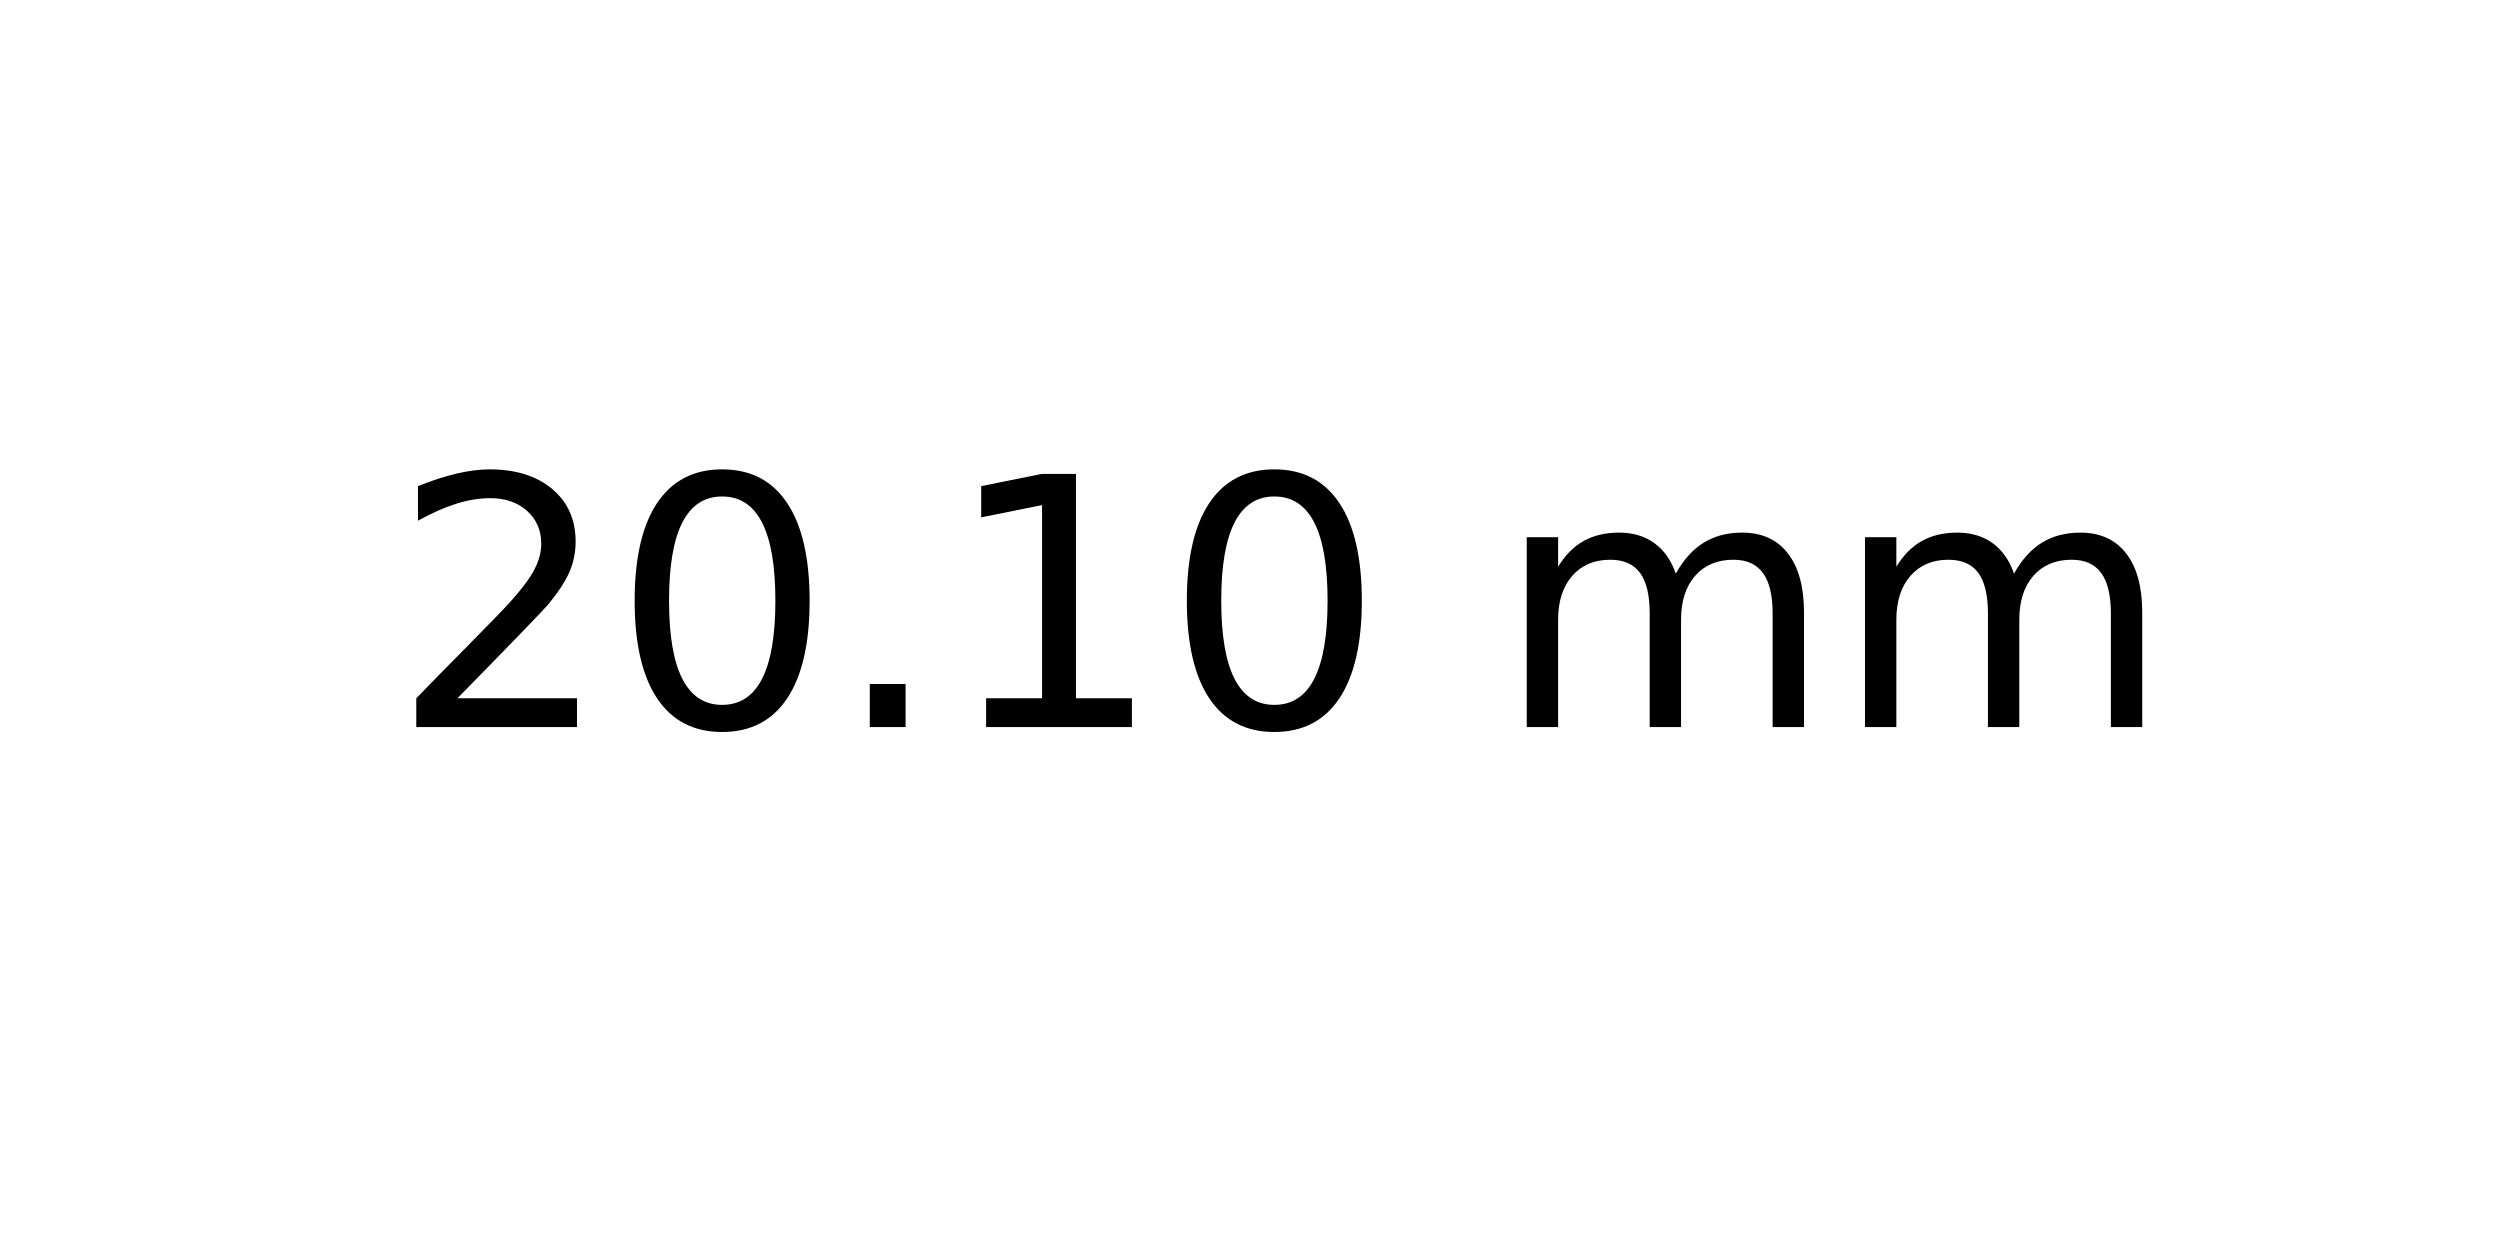
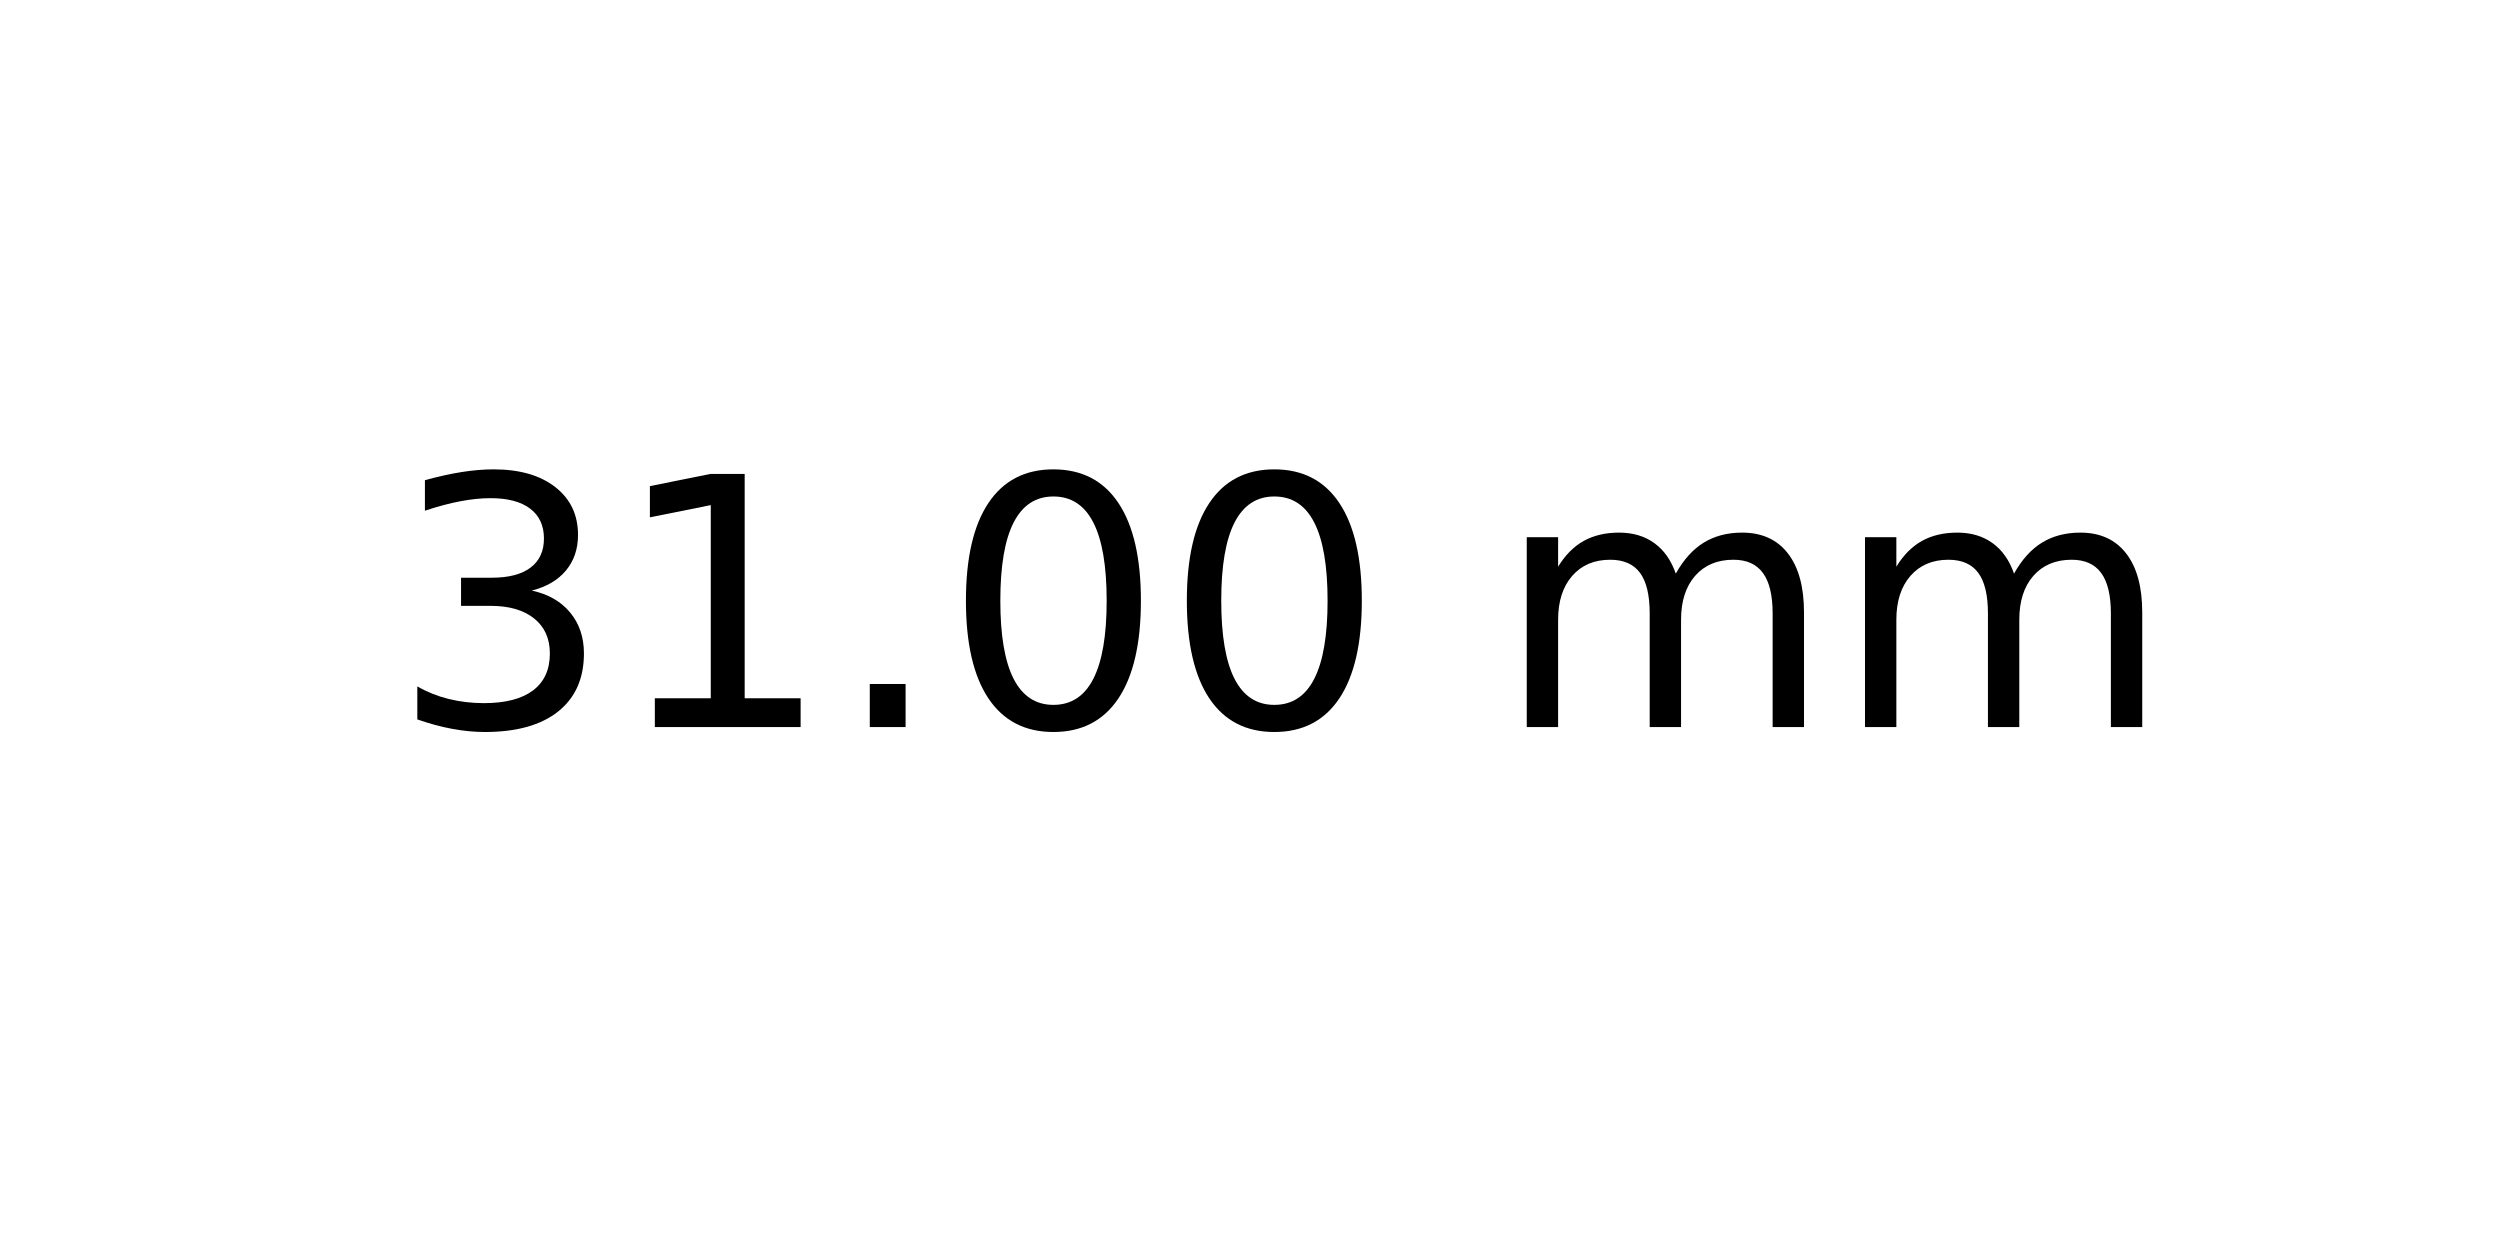
<svg xmlns="http://www.w3.org/2000/svg" xmlns:xlink="http://www.w3.org/1999/xlink" width="72pt" height="36pt" viewBox="0 0 72 36" version="1.1">
  <defs>
    <style type="text/css">*{stroke-linejoin: round; stroke-linecap: butt}</style>
  </defs>
  <g id="figure_1">
    <g id="axes_1">
      <g id="text_1">
        <g transform="translate(11.25625 20.93937) scale(0.1 -0.1)">
          <defs>
-             <path id="DejaVuSans-32" d="M 1228 531  L 3431 531  L 3431 0  L 469 0  L 469 531  Q 828 903 1448 1529  Q 2069 2156 2228 2338  Q 2531 2678 2651 2914  Q 2772 3150 2772 3378  Q 2772 3750 2511 3984  Q 2250 4219 1831 4219  Q 1534 4219 1204 4116  Q 875 4013 500 3803  L 500 4441  Q 881 4594 1212 4672  Q 1544 4750 1819 4750  Q 2544 4750 2975 4387  Q 3406 4025 3406 3419  Q 3406 3131 3298 2873  Q 3191 2616 2906 2266  Q 2828 2175 2409 1742  Q 1991 1309 1228 531  z " transform="scale(0.015625)" />
+             <path id="DejaVuSans-33" d="M 2597 2516  Q 3050 2419 3304 2112  Q 3559 1806 3559 1356  Q 3559 666 3084 287  Q 2609 -91 1734 -91  Q 1441 -91 1130 -33  Q 819 25 488 141  L 488 750  Q 750 597 1062 519  Q 1375 441 1716 441  Q 2309 441 2620 675  Q 2931 909 2931 1356  Q 2931 1769 2642 2001  Q 2353 2234 1838 2234  L 1294 2234  L 1294 2753  L 1863 2753  Q 2328 2753 2575 2939  Q 2822 3125 2822 3475  Q 2822 3834 2567 4026  Q 2313 4219 1838 4219  Q 1578 4219 1281 4162  Q 984 4106 628 3988  L 628 4550  Q 988 4650 1302 4700  Q 1616 4750 1894 4750  Q 2613 4750 3031 4423  Q 3450 4097 3450 3541  Q 3450 3153 3228 2886  Q 3006 2619 2597 2516  z " transform="scale(0.015625)" />
+             <path id="DejaVuSans-31" d="M 794 531  L 1825 531  L 1825 4091  L 703 3866  L 703 4441  L 1819 4666  L 2450 4666  L 2450 531  L 3481 531  L 3481 0  L 794 0  L 794 531  z " transform="scale(0.015625)" />
+             <path id="DejaVuSans-2e" d="M 684 794  L 1344 794  L 1344 0  L 684 0  L 684 794  z " transform="scale(0.015625)" />
            <path id="DejaVuSans-30" d="M 2034 4250  Q 1547 4250 1301 3770  Q 1056 3291 1056 2328  Q 1056 1369 1301 889  Q 1547 409 2034 409  Q 2525 409 2770 889  Q 3016 1369 3016 2328  Q 3016 3291 2770 3770  Q 2525 4250 2034 4250  z M 2034 4750  Q 2819 4750 3233 4129  Q 3647 3509 3647 2328  Q 3647 1150 3233 529  Q 2819 -91 2034 -91  Q 1250 -91 836 529  Q 422 1150 422 2328  Q 422 3509 836 4129  Q 1250 4750 2034 4750  z " transform="scale(0.015625)" />
-             <path id="DejaVuSans-2e" d="M 684 794  L 1344 794  L 1344 0  L 684 0  L 684 794  z " transform="scale(0.015625)" />
-             <path id="DejaVuSans-31" d="M 794 531  L 1825 531  L 1825 4091  L 703 3866  L 703 4441  L 1819 4666  L 2450 4666  L 2450 531  L 3481 531  L 3481 0  L 794 0  L 794 531  z " transform="scale(0.015625)" />
            <path id="DejaVuSans-20" transform="scale(0.015625)" />
            <path id="DejaVuSans-6d" d="M 3328 2828  Q 3544 3216 3844 3400  Q 4144 3584 4550 3584  Q 5097 3584 5394 3201  Q 5691 2819 5691 2113  L 5691 0  L 5113 0  L 5113 2094  Q 5113 2597 4934 2840  Q 4756 3084 4391 3084  Q 3944 3084 3684 2787  Q 3425 2491 3425 1978  L 3425 0  L 2847 0  L 2847 2094  Q 2847 2600 2669 2842  Q 2491 3084 2119 3084  Q 1678 3084 1418 2786  Q 1159 2488 1159 1978  L 1159 0  L 581 0  L 581 3500  L 1159 3500  L 1159 2956  Q 1356 3278 1631 3431  Q 1906 3584 2284 3584  Q 2666 3584 2933 3390  Q 3200 3197 3328 2828  z " transform="scale(0.015625)" />
          </defs>
-           <use xlink:href="#DejaVuSans-32" />
-           <use xlink:href="#DejaVuSans-30" x="63.623" />
+           <use xlink:href="#DejaVuSans-33" />
+           <use xlink:href="#DejaVuSans-31" x="63.623" />
          <use xlink:href="#DejaVuSans-2e" x="127.246" />
-           <use xlink:href="#DejaVuSans-31" x="159.033" />
+           <use xlink:href="#DejaVuSans-30" x="159.033" />
          <use xlink:href="#DejaVuSans-30" x="222.656" />
          <use xlink:href="#DejaVuSans-20" x="286.279" />
          <use xlink:href="#DejaVuSans-6d" x="318.066" />
          <use xlink:href="#DejaVuSans-6d" x="415.479" />
        </g>
      </g>
    </g>
  </g>
</svg>
